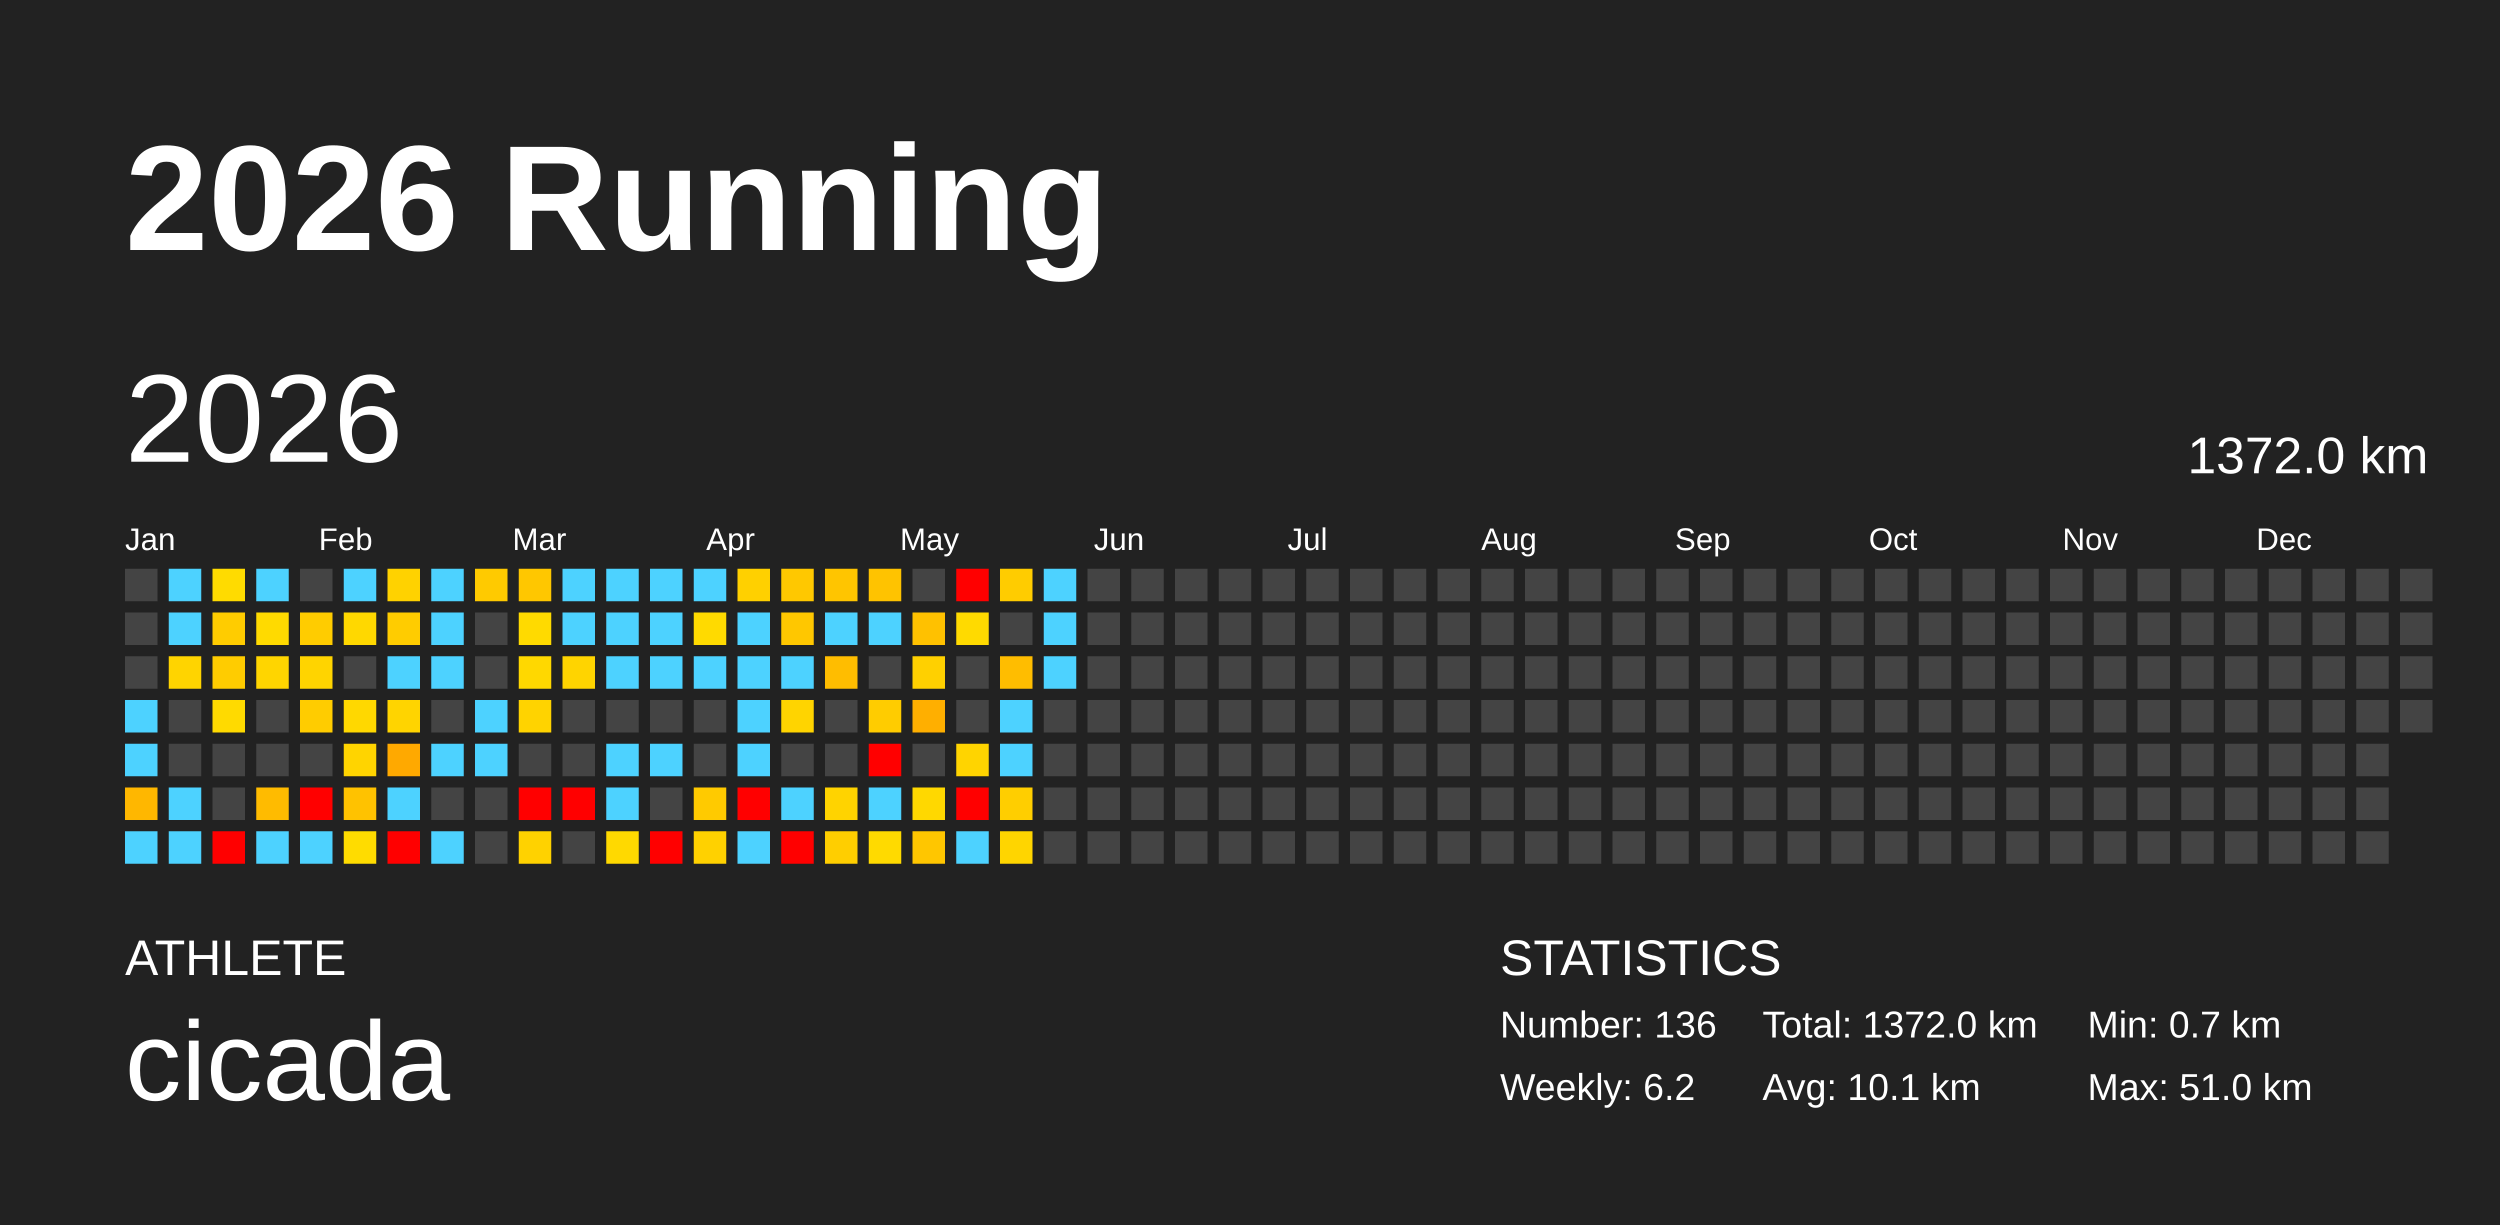
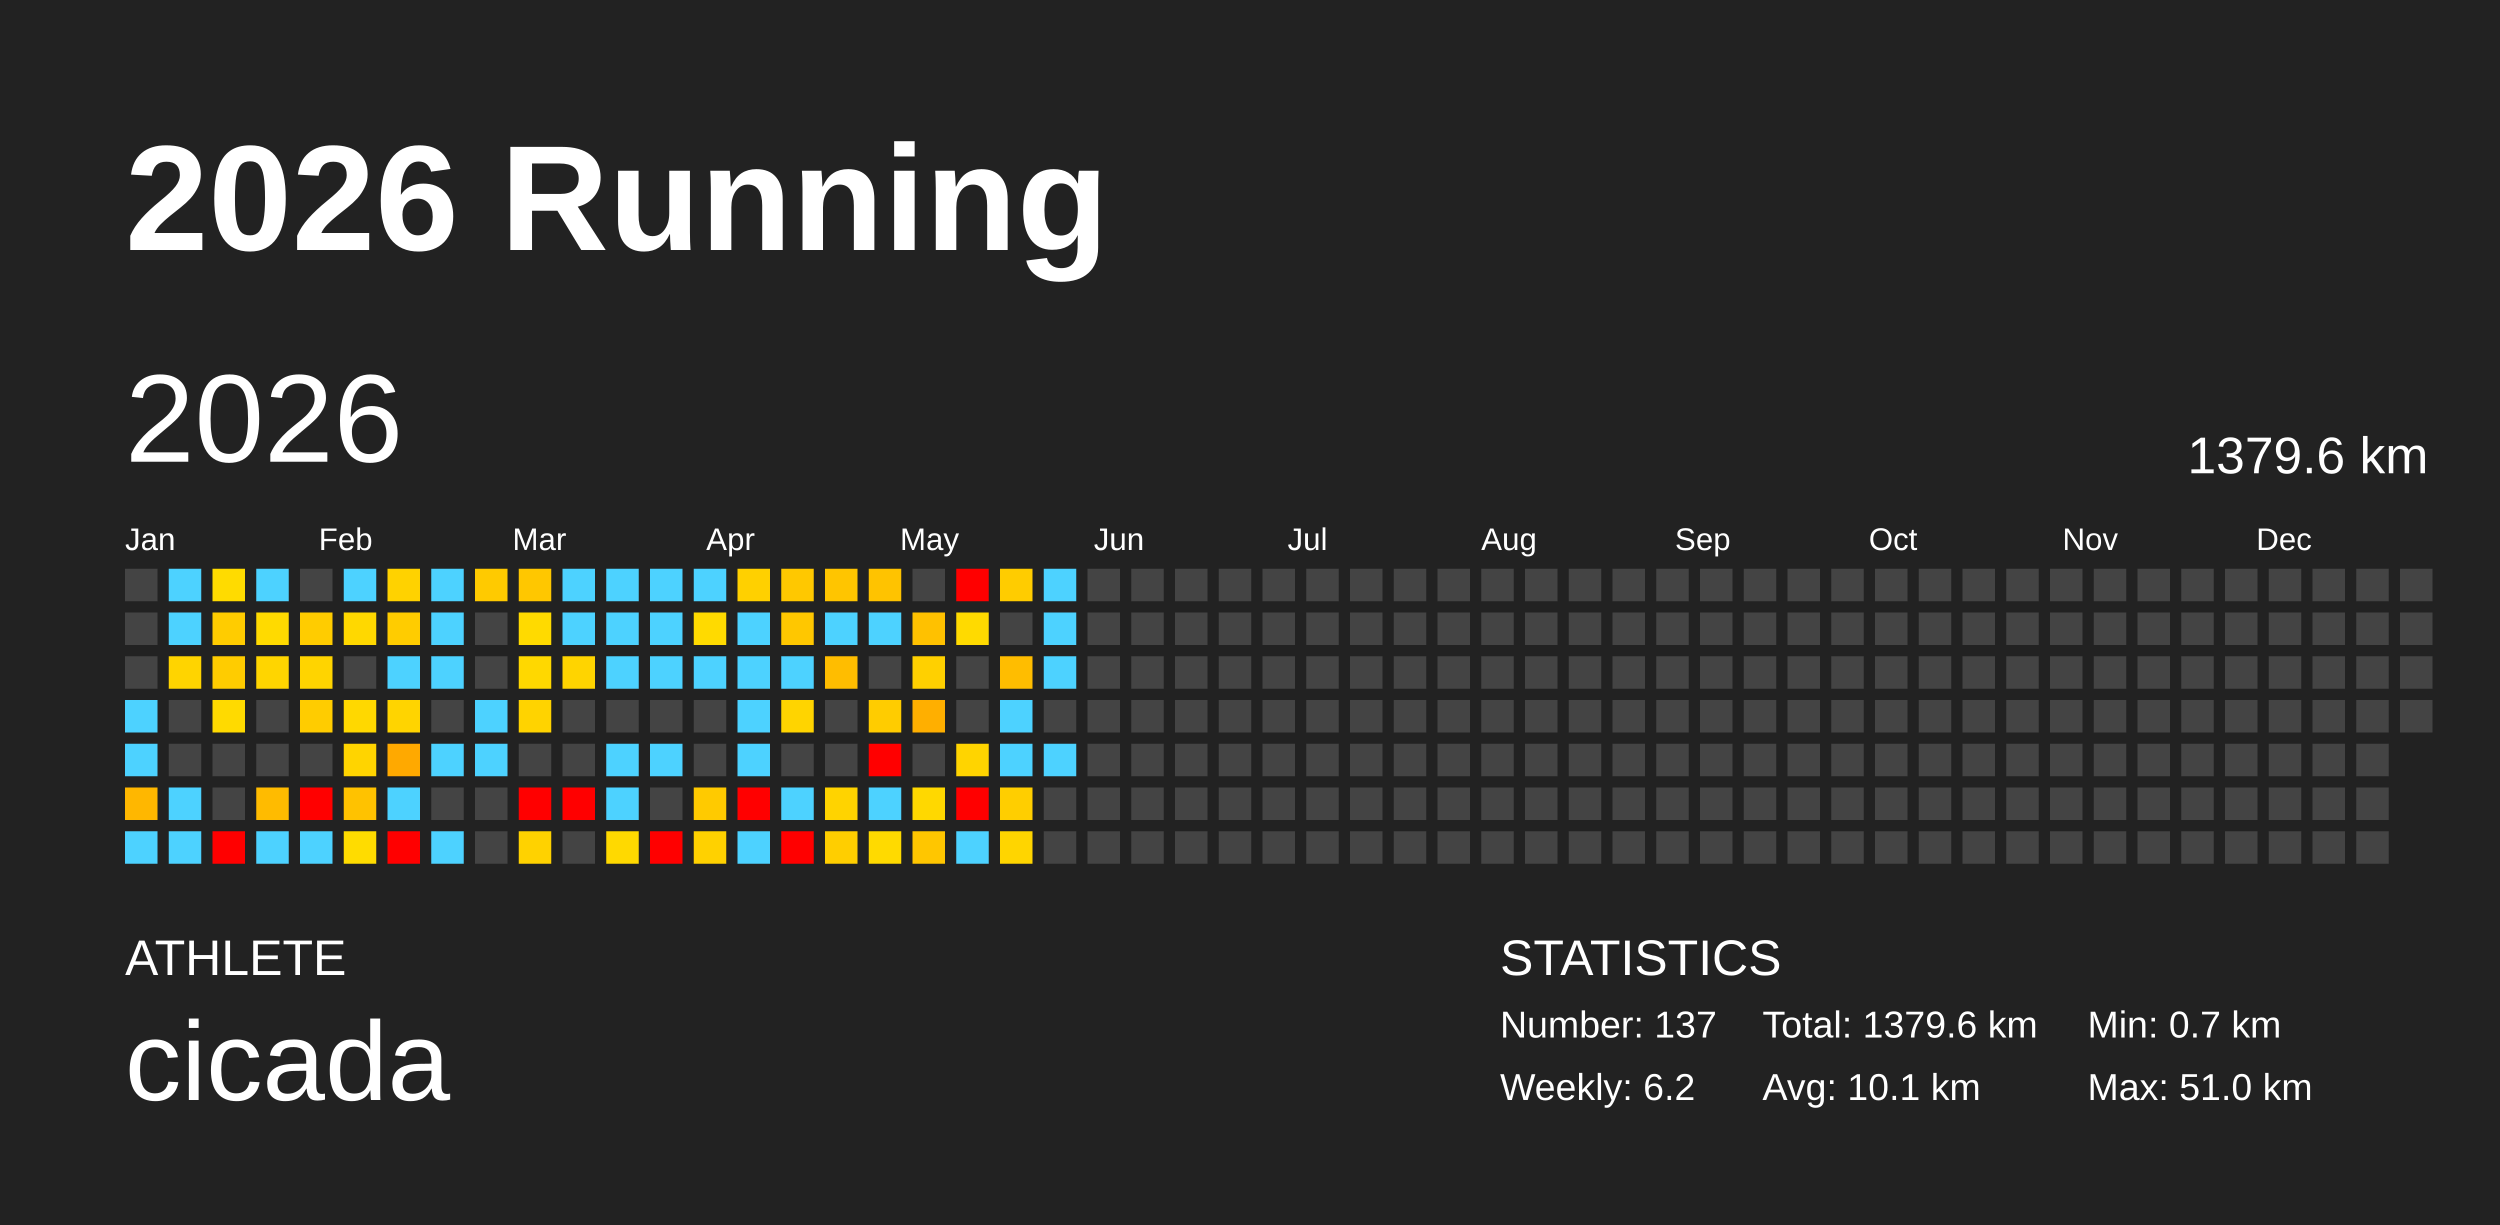
<svg xmlns="http://www.w3.org/2000/svg" baseProfile="full" height="98mm" version="1.1" viewBox="0,0,200,98" width="200mm">
  <defs />
  <rect fill="#222222" height="98" width="200" x="0" y="0" />
  <text fill="#FFFFFF" style="font-size:12px; font-family:Arial; font-weight:bold;" x="10" y="20">2026 Running</text>
  <text fill="#FFFFFF" style="font-size:4px; font-family:Arial" x="10" y="78">ATHLETE</text>
  <text fill="#FFFFFF" style="font-size:9px; font-family:Arial" x="10" y="88">cicada</text>
  <text fill="#FFFFFF" style="font-size:4px; font-family:Arial" x="120" y="78">STATISTICS</text>
-   <text fill="#FFFFFF" style="font-size:3px; font-family:Arial" x="120" y="83">Number: 136</text>
+   <text fill="#FFFFFF" style="font-size:3px; font-family:Arial" x="120" y="83">Number: 137</text>
  <text fill="#FFFFFF" style="font-size:3px; font-family:Arial" x="120" y="88">Weekly: 6.2</text>
-   <text fill="#FFFFFF" style="font-size:3px; font-family:Arial" x="141" y="83">Total: 1372.0 km</text>
+   <text fill="#FFFFFF" style="font-size:3px; font-family:Arial" x="141" y="83">Total: 1379.6 km</text>
  <text fill="#FFFFFF" style="font-size:3px; font-family:Arial" x="141" y="88">Avg: 10.1 km</text>
  <text fill="#FFFFFF" style="font-size:3px; font-family:Arial" x="167" y="83">Min: 0.7 km</text>
  <text fill="#FFFFFF" style="font-size:3px; font-family:Arial" x="167" y="88">Max: 51.0 km</text>
  <text dominant-baseline="hanging" fill="#FFFFFF" style="font-size:10.0px; font-family:Arial;" x="10" y="30">2026</text>
-   <text dominant-baseline="hanging" fill="#FFFFFF" style="font-size:4.125px; font-family:Arial;" x="175" y="35">1372.0 km</text>
+   <text dominant-baseline="hanging" fill="#FFFFFF" style="font-size:4.125px; font-family:Arial;" x="175" y="35">1379.6 km</text>
  <text fill="#FFFFFF" style="font-size:2.5px; font-family:Arial" x="10.0" y="44">Jan</text>
  <text fill="#FFFFFF" style="font-size:2.5px; font-family:Arial" x="25.5" y="44">Feb</text>
  <text fill="#FFFFFF" style="font-size:2.5px; font-family:Arial" x="41.0" y="44">Mar</text>
  <text fill="#FFFFFF" style="font-size:2.5px; font-family:Arial" x="56.5" y="44">Apr</text>
  <text fill="#FFFFFF" style="font-size:2.5px; font-family:Arial" x="72.0" y="44">May</text>
  <text fill="#FFFFFF" style="font-size:2.5px; font-family:Arial" x="87.5" y="44">Jun</text>
  <text fill="#FFFFFF" style="font-size:2.5px; font-family:Arial" x="103.0" y="44">Jul</text>
  <text fill="#FFFFFF" style="font-size:2.5px; font-family:Arial" x="118.5" y="44">Aug</text>
  <text fill="#FFFFFF" style="font-size:2.5px; font-family:Arial" x="134.0" y="44">Sep</text>
  <text fill="#FFFFFF" style="font-size:2.5px; font-family:Arial" x="149.5" y="44">Oct</text>
  <text fill="#FFFFFF" style="font-size:2.5px; font-family:Arial" x="165.0" y="44">Nov</text>
  <text fill="#FFFFFF" style="font-size:2.5px; font-family:Arial" x="180.5" y="44">Dec</text>
  <rect fill="#444444" height="2.6" width="2.6" x="10.0" y="45.5" />
  <rect fill="#444444" height="2.6" width="2.6" x="10.0" y="49.0" />
  <rect fill="#444444" height="2.6" width="2.6" x="10.0" y="52.5" />
  <rect fill="#4dd2ff" height="2.6" width="2.6" x="10.0" y="56.0" />
  <rect fill="#4dd2ff" height="2.6" width="2.6" x="10.0" y="59.5" />
  <rect fill="#ffb700" height="2.6" width="2.6" x="10.0" y="63.0" />
  <rect fill="#4dd2ff" height="2.6" width="2.6" x="10.0" y="66.5" />
  <rect fill="#4dd2ff" height="2.6" width="2.6" x="13.5" y="45.5" />
  <rect fill="#4dd2ff" height="2.6" width="2.6" x="13.5" y="49.0" />
  <rect fill="#ffd400" height="2.6" width="2.6" x="13.5" y="52.5" />
  <rect fill="#444444" height="2.6" width="2.6" x="13.5" y="56.0" />
  <rect fill="#444444" height="2.6" width="2.6" x="13.5" y="59.5" />
  <rect fill="#4dd2ff" height="2.6" width="2.6" x="13.5" y="63.0" />
  <rect fill="#4dd2ff" height="2.6" width="2.6" x="13.5" y="66.5" />
  <rect fill="#ffdb00" height="2.6" width="2.6" x="17.0" y="45.5" />
  <rect fill="#ffcc00" height="2.6" width="2.6" x="17.0" y="49.0" />
  <rect fill="#ffcc00" height="2.6" width="2.6" x="17.0" y="52.5" />
  <rect fill="#ffda00" height="2.6" width="2.6" x="17.0" y="56.0" />
  <rect fill="#444444" height="2.6" width="2.6" x="17.0" y="59.5" />
  <rect fill="#444444" height="2.6" width="2.6" x="17.0" y="63.0" />
  <rect fill="red" height="2.6" width="2.6" x="17.0" y="66.5" />
  <rect fill="#4dd2ff" height="2.6" width="2.6" x="20.5" y="45.5" />
  <rect fill="#ffda00" height="2.6" width="2.6" x="20.5" y="49.0" />
  <rect fill="#ffd500" height="2.6" width="2.6" x="20.5" y="52.5" />
  <rect fill="#444444" height="2.6" width="2.6" x="20.5" y="56.0" />
  <rect fill="#444444" height="2.6" width="2.6" x="20.5" y="59.5" />
  <rect fill="#ffbb00" height="2.6" width="2.6" x="20.5" y="63.0" />
  <rect fill="#4dd2ff" height="2.6" width="2.6" x="20.5" y="66.5" />
  <rect fill="#444444" height="2.6" width="2.6" x="24.0" y="45.5" />
  <rect fill="#ffcc00" height="2.6" width="2.6" x="24.0" y="49.0" />
  <rect fill="#ffd400" height="2.6" width="2.6" x="24.0" y="52.5" />
  <rect fill="#ffcc00" height="2.6" width="2.6" x="24.0" y="56.0" />
  <rect fill="#444444" height="2.6" width="2.6" x="24.0" y="59.5" />
  <rect fill="red" height="2.6" width="2.6" x="24.0" y="63.0" />
  <rect fill="#4dd2ff" height="2.6" width="2.6" x="24.0" y="66.5" />
  <rect fill="#4dd2ff" height="2.6" width="2.6" x="27.5" y="45.5" />
  <rect fill="#ffd800" height="2.6" width="2.6" x="27.5" y="49.0" />
  <rect fill="#444444" height="2.6" width="2.6" x="27.5" y="52.5" />
  <rect fill="#ffd800" height="2.6" width="2.6" x="27.5" y="56.0" />
  <rect fill="#ffd400" height="2.6" width="2.6" x="27.5" y="59.5" />
  <rect fill="#ffc200" height="2.6" width="2.6" x="27.5" y="63.0" />
  <rect fill="#ffdc00" height="2.6" width="2.6" x="27.5" y="66.5" />
  <rect fill="#ffd200" height="2.6" width="2.6" x="31.0" y="45.5" />
  <rect fill="#ffcc00" height="2.6" width="2.6" x="31.0" y="49.0" />
  <rect fill="#4dd2ff" height="2.6" width="2.6" x="31.0" y="52.5" />
  <rect fill="#ffd400" height="2.6" width="2.6" x="31.0" y="56.0" />
  <rect fill="#ffa900" height="2.6" width="2.6" x="31.0" y="59.5" />
  <rect fill="#4dd2ff" height="2.6" width="2.6" x="31.0" y="63.0" />
  <rect fill="red" height="2.6" width="2.6" x="31.0" y="66.5" />
  <rect fill="#4dd2ff" height="2.6" width="2.6" x="34.5" y="45.5" />
  <rect fill="#4dd2ff" height="2.6" width="2.6" x="34.5" y="49.0" />
  <rect fill="#4dd2ff" height="2.6" width="2.6" x="34.5" y="52.5" />
  <rect fill="#444444" height="2.6" width="2.6" x="34.5" y="56.0" />
  <rect fill="#4dd2ff" height="2.6" width="2.6" x="34.5" y="59.5" />
  <rect fill="#444444" height="2.6" width="2.6" x="34.5" y="63.0" />
  <rect fill="#4dd2ff" height="2.6" width="2.6" x="34.5" y="66.5" />
  <rect fill="#ffca00" height="2.6" width="2.6" x="38.0" y="45.5" />
  <rect fill="#444444" height="2.6" width="2.6" x="38.0" y="49.0" />
  <rect fill="#444444" height="2.6" width="2.6" x="38.0" y="52.5" />
  <rect fill="#4dd2ff" height="2.6" width="2.6" x="38.0" y="56.0" />
  <rect fill="#4dd2ff" height="2.6" width="2.6" x="38.0" y="59.5" />
  <rect fill="#444444" height="2.6" width="2.6" x="38.0" y="63.0" />
  <rect fill="#444444" height="2.6" width="2.6" x="38.0" y="66.5" />
  <rect fill="#ffc700" height="2.6" width="2.6" x="41.5" y="45.5" />
  <rect fill="#ffda00" height="2.6" width="2.6" x="41.5" y="49.0" />
  <rect fill="#ffd800" height="2.6" width="2.6" x="41.5" y="52.5" />
  <rect fill="#ffd300" height="2.6" width="2.6" x="41.5" y="56.0" />
  <rect fill="#444444" height="2.6" width="2.6" x="41.5" y="59.5" />
  <rect fill="red" height="2.6" width="2.6" x="41.5" y="63.0" />
  <rect fill="#ffd200" height="2.6" width="2.6" x="41.5" y="66.5" />
  <rect fill="#4dd2ff" height="2.6" width="2.6" x="45.0" y="45.5" />
  <rect fill="#4dd2ff" height="2.6" width="2.6" x="45.0" y="49.0" />
  <rect fill="#ffd400" height="2.6" width="2.6" x="45.0" y="52.5" />
  <rect fill="#444444" height="2.6" width="2.6" x="45.0" y="56.0" />
  <rect fill="#444444" height="2.6" width="2.6" x="45.0" y="59.5" />
  <rect fill="red" height="2.6" width="2.6" x="45.0" y="63.0" />
  <rect fill="#444444" height="2.6" width="2.6" x="45.0" y="66.5" />
  <rect fill="#4dd2ff" height="2.6" width="2.6" x="48.5" y="45.5" />
  <rect fill="#4dd2ff" height="2.6" width="2.6" x="48.5" y="49.0" />
  <rect fill="#4dd2ff" height="2.6" width="2.6" x="48.5" y="52.5" />
  <rect fill="#444444" height="2.6" width="2.6" x="48.5" y="56.0" />
  <rect fill="#4dd2ff" height="2.6" width="2.6" x="48.5" y="59.5" />
  <rect fill="#4dd2ff" height="2.6" width="2.6" x="48.5" y="63.0" />
  <rect fill="#ffd900" height="2.6" width="2.6" x="48.5" y="66.5" />
  <rect fill="#4dd2ff" height="2.6" width="2.6" x="52.0" y="45.5" />
  <rect fill="#4dd2ff" height="2.6" width="2.6" x="52.0" y="49.0" />
  <rect fill="#4dd2ff" height="2.6" width="2.6" x="52.0" y="52.5" />
  <rect fill="#444444" height="2.6" width="2.6" x="52.0" y="56.0" />
  <rect fill="#4dd2ff" height="2.6" width="2.6" x="52.0" y="59.5" />
  <rect fill="#444444" height="2.6" width="2.6" x="52.0" y="63.0" />
  <rect fill="red" height="2.6" width="2.6" x="52.0" y="66.5" />
  <rect fill="#4dd2ff" height="2.6" width="2.6" x="55.5" y="45.5" />
  <rect fill="#ffda00" height="2.6" width="2.6" x="55.5" y="49.0" />
  <rect fill="#4dd2ff" height="2.6" width="2.6" x="55.5" y="52.5" />
  <rect fill="#444444" height="2.6" width="2.6" x="55.5" y="56.0" />
  <rect fill="#444444" height="2.6" width="2.6" x="55.5" y="59.5" />
  <rect fill="#ffca00" height="2.6" width="2.6" x="55.5" y="63.0" />
  <rect fill="#ffd100" height="2.6" width="2.6" x="55.5" y="66.5" />
  <rect fill="#ffd000" height="2.6" width="2.6" x="59.0" y="45.5" />
  <rect fill="#4dd2ff" height="2.6" width="2.6" x="59.0" y="49.0" />
  <rect fill="#4dd2ff" height="2.6" width="2.6" x="59.0" y="52.5" />
  <rect fill="#4dd2ff" height="2.6" width="2.6" x="59.0" y="56.0" />
  <rect fill="#4dd2ff" height="2.6" width="2.6" x="59.0" y="59.5" />
  <rect fill="red" height="2.6" width="2.6" x="59.0" y="63.0" />
  <rect fill="#4dd2ff" height="2.6" width="2.6" x="59.0" y="66.5" />
  <rect fill="#ffc800" height="2.6" width="2.6" x="62.5" y="45.5" />
  <rect fill="#ffc700" height="2.6" width="2.6" x="62.5" y="49.0" />
  <rect fill="#4dd2ff" height="2.6" width="2.6" x="62.5" y="52.5" />
  <rect fill="#ffd400" height="2.6" width="2.6" x="62.5" y="56.0" />
  <rect fill="#444444" height="2.6" width="2.6" x="62.5" y="59.5" />
  <rect fill="#4dd2ff" height="2.6" width="2.6" x="62.5" y="63.0" />
  <rect fill="red" height="2.6" width="2.6" x="62.5" y="66.5" />
  <rect fill="#ffc500" height="2.6" width="2.6" x="66.0" y="45.5" />
  <rect fill="#4dd2ff" height="2.6" width="2.6" x="66.0" y="49.0" />
  <rect fill="#ffbd00" height="2.6" width="2.6" x="66.0" y="52.5" />
  <rect fill="#444444" height="2.6" width="2.6" x="66.0" y="56.0" />
  <rect fill="#444444" height="2.6" width="2.6" x="66.0" y="59.5" />
  <rect fill="#ffd300" height="2.6" width="2.6" x="66.0" y="63.0" />
  <rect fill="#ffce00" height="2.6" width="2.6" x="66.0" y="66.5" />
  <rect fill="#ffc300" height="2.6" width="2.6" x="69.5" y="45.5" />
  <rect fill="#4dd2ff" height="2.6" width="2.6" x="69.5" y="49.0" />
  <rect fill="#444444" height="2.6" width="2.6" x="69.5" y="52.5" />
  <rect fill="#ffcc00" height="2.6" width="2.6" x="69.5" y="56.0" />
  <rect fill="red" height="2.6" width="2.6" x="69.5" y="59.5" />
  <rect fill="#4dd2ff" height="2.6" width="2.6" x="69.5" y="63.0" />
  <rect fill="#ffda00" height="2.6" width="2.6" x="69.5" y="66.5" />
  <rect fill="#444444" height="2.6" width="2.6" x="73.0" y="45.5" />
  <rect fill="#ffc100" height="2.6" width="2.6" x="73.0" y="49.0" />
  <rect fill="#ffd000" height="2.6" width="2.6" x="73.0" y="52.5" />
  <rect fill="#ffaf00" height="2.6" width="2.6" x="73.0" y="56.0" />
  <rect fill="#444444" height="2.6" width="2.6" x="73.0" y="59.5" />
  <rect fill="#ffd800" height="2.6" width="2.6" x="73.0" y="63.0" />
  <rect fill="#ffc600" height="2.6" width="2.6" x="73.0" y="66.5" />
  <rect fill="red" height="2.6" width="2.6" x="76.5" y="45.5" />
  <rect fill="#ffda00" height="2.6" width="2.6" x="76.5" y="49.0" />
  <rect fill="#444444" height="2.6" width="2.6" x="76.5" y="52.5" />
  <rect fill="#444444" height="2.6" width="2.6" x="76.5" y="56.0" />
  <rect fill="#ffd400" height="2.6" width="2.6" x="76.5" y="59.5" />
  <rect fill="red" height="2.6" width="2.6" x="76.5" y="63.0" />
  <rect fill="#4dd2ff" height="2.6" width="2.6" x="76.5" y="66.5" />
  <rect fill="#ffcc00" height="2.6" width="2.6" x="80.0" y="45.5" />
  <rect fill="#444444" height="2.6" width="2.6" x="80.0" y="49.0" />
  <rect fill="#ffbd00" height="2.6" width="2.6" x="80.0" y="52.5" />
  <rect fill="#4dd2ff" height="2.6" width="2.6" x="80.0" y="56.0" />
  <rect fill="#4dd2ff" height="2.6" width="2.6" x="80.0" y="59.5" />
  <rect fill="#ffce00" height="2.6" width="2.6" x="80.0" y="63.0" />
  <rect fill="#ffd500" height="2.6" width="2.6" x="80.0" y="66.5" />
  <rect fill="#4dd2ff" height="2.6" width="2.6" x="83.5" y="45.5" />
  <rect fill="#4dd2ff" height="2.6" width="2.6" x="83.5" y="49.0" />
  <rect fill="#4dd2ff" height="2.6" width="2.6" x="83.5" y="52.5" />
  <rect fill="#444444" height="2.6" width="2.6" x="83.5" y="56.0" />
-   <rect fill="#444444" height="2.6" width="2.6" x="83.5" y="59.5" />
+   <rect fill="#4dd2ff" height="2.6" width="2.6" x="83.5" y="59.5" />
  <rect fill="#444444" height="2.6" width="2.6" x="83.5" y="63.0" />
  <rect fill="#444444" height="2.6" width="2.6" x="83.5" y="66.5" />
  <rect fill="#444444" height="2.6" width="2.6" x="87.0" y="45.5" />
  <rect fill="#444444" height="2.6" width="2.6" x="87.0" y="49.0" />
  <rect fill="#444444" height="2.6" width="2.6" x="87.0" y="52.5" />
  <rect fill="#444444" height="2.6" width="2.6" x="87.0" y="56.0" />
  <rect fill="#444444" height="2.6" width="2.6" x="87.0" y="59.5" />
  <rect fill="#444444" height="2.6" width="2.6" x="87.0" y="63.0" />
  <rect fill="#444444" height="2.6" width="2.6" x="87.0" y="66.5" />
  <rect fill="#444444" height="2.6" width="2.6" x="90.5" y="45.5" />
  <rect fill="#444444" height="2.6" width="2.6" x="90.5" y="49.0" />
  <rect fill="#444444" height="2.6" width="2.6" x="90.5" y="52.5" />
  <rect fill="#444444" height="2.6" width="2.6" x="90.5" y="56.0" />
  <rect fill="#444444" height="2.6" width="2.6" x="90.5" y="59.5" />
  <rect fill="#444444" height="2.6" width="2.6" x="90.5" y="63.0" />
  <rect fill="#444444" height="2.6" width="2.6" x="90.5" y="66.5" />
  <rect fill="#444444" height="2.6" width="2.6" x="94.0" y="45.5" />
  <rect fill="#444444" height="2.6" width="2.6" x="94.0" y="49.0" />
  <rect fill="#444444" height="2.6" width="2.6" x="94.0" y="52.5" />
  <rect fill="#444444" height="2.6" width="2.6" x="94.0" y="56.0" />
  <rect fill="#444444" height="2.6" width="2.6" x="94.0" y="59.5" />
  <rect fill="#444444" height="2.6" width="2.6" x="94.0" y="63.0" />
  <rect fill="#444444" height="2.6" width="2.6" x="94.0" y="66.5" />
  <rect fill="#444444" height="2.6" width="2.6" x="97.5" y="45.5" />
  <rect fill="#444444" height="2.6" width="2.6" x="97.5" y="49.0" />
  <rect fill="#444444" height="2.6" width="2.6" x="97.5" y="52.5" />
  <rect fill="#444444" height="2.6" width="2.6" x="97.5" y="56.0" />
  <rect fill="#444444" height="2.6" width="2.6" x="97.5" y="59.5" />
  <rect fill="#444444" height="2.6" width="2.6" x="97.5" y="63.0" />
  <rect fill="#444444" height="2.6" width="2.6" x="97.5" y="66.5" />
  <rect fill="#444444" height="2.6" width="2.6" x="101.0" y="45.5" />
  <rect fill="#444444" height="2.6" width="2.6" x="101.0" y="49.0" />
  <rect fill="#444444" height="2.6" width="2.6" x="101.0" y="52.5" />
  <rect fill="#444444" height="2.6" width="2.6" x="101.0" y="56.0" />
  <rect fill="#444444" height="2.6" width="2.6" x="101.0" y="59.5" />
  <rect fill="#444444" height="2.6" width="2.6" x="101.0" y="63.0" />
  <rect fill="#444444" height="2.6" width="2.6" x="101.0" y="66.5" />
  <rect fill="#444444" height="2.6" width="2.6" x="104.5" y="45.5" />
  <rect fill="#444444" height="2.6" width="2.6" x="104.5" y="49.0" />
  <rect fill="#444444" height="2.6" width="2.6" x="104.5" y="52.5" />
  <rect fill="#444444" height="2.6" width="2.6" x="104.5" y="56.0" />
  <rect fill="#444444" height="2.6" width="2.6" x="104.5" y="59.5" />
  <rect fill="#444444" height="2.6" width="2.6" x="104.5" y="63.0" />
  <rect fill="#444444" height="2.6" width="2.6" x="104.5" y="66.5" />
  <rect fill="#444444" height="2.6" width="2.6" x="108.0" y="45.5" />
  <rect fill="#444444" height="2.6" width="2.6" x="108.0" y="49.0" />
  <rect fill="#444444" height="2.6" width="2.6" x="108.0" y="52.5" />
  <rect fill="#444444" height="2.6" width="2.6" x="108.0" y="56.0" />
  <rect fill="#444444" height="2.6" width="2.6" x="108.0" y="59.5" />
  <rect fill="#444444" height="2.6" width="2.6" x="108.0" y="63.0" />
  <rect fill="#444444" height="2.6" width="2.6" x="108.0" y="66.5" />
  <rect fill="#444444" height="2.6" width="2.6" x="111.5" y="45.5" />
  <rect fill="#444444" height="2.6" width="2.6" x="111.5" y="49.0" />
  <rect fill="#444444" height="2.6" width="2.6" x="111.5" y="52.5" />
  <rect fill="#444444" height="2.6" width="2.6" x="111.5" y="56.0" />
  <rect fill="#444444" height="2.6" width="2.6" x="111.5" y="59.5" />
  <rect fill="#444444" height="2.6" width="2.6" x="111.5" y="63.0" />
  <rect fill="#444444" height="2.6" width="2.6" x="111.5" y="66.5" />
  <rect fill="#444444" height="2.6" width="2.6" x="115.0" y="45.5" />
  <rect fill="#444444" height="2.6" width="2.6" x="115.0" y="49.0" />
  <rect fill="#444444" height="2.6" width="2.6" x="115.0" y="52.5" />
  <rect fill="#444444" height="2.6" width="2.6" x="115.0" y="56.0" />
  <rect fill="#444444" height="2.6" width="2.6" x="115.0" y="59.5" />
  <rect fill="#444444" height="2.6" width="2.6" x="115.0" y="63.0" />
  <rect fill="#444444" height="2.6" width="2.6" x="115.0" y="66.5" />
  <rect fill="#444444" height="2.6" width="2.6" x="118.5" y="45.5" />
  <rect fill="#444444" height="2.6" width="2.6" x="118.5" y="49.0" />
  <rect fill="#444444" height="2.6" width="2.6" x="118.5" y="52.5" />
  <rect fill="#444444" height="2.6" width="2.6" x="118.5" y="56.0" />
  <rect fill="#444444" height="2.6" width="2.6" x="118.5" y="59.5" />
  <rect fill="#444444" height="2.6" width="2.6" x="118.5" y="63.0" />
  <rect fill="#444444" height="2.6" width="2.6" x="118.5" y="66.5" />
  <rect fill="#444444" height="2.6" width="2.6" x="122.0" y="45.5" />
  <rect fill="#444444" height="2.6" width="2.6" x="122.0" y="49.0" />
  <rect fill="#444444" height="2.6" width="2.6" x="122.0" y="52.5" />
  <rect fill="#444444" height="2.6" width="2.6" x="122.0" y="56.0" />
  <rect fill="#444444" height="2.6" width="2.6" x="122.0" y="59.5" />
  <rect fill="#444444" height="2.6" width="2.6" x="122.0" y="63.0" />
  <rect fill="#444444" height="2.6" width="2.6" x="122.0" y="66.5" />
  <rect fill="#444444" height="2.6" width="2.6" x="125.5" y="45.5" />
  <rect fill="#444444" height="2.6" width="2.6" x="125.5" y="49.0" />
  <rect fill="#444444" height="2.6" width="2.6" x="125.5" y="52.5" />
  <rect fill="#444444" height="2.6" width="2.6" x="125.5" y="56.0" />
  <rect fill="#444444" height="2.6" width="2.6" x="125.5" y="59.5" />
  <rect fill="#444444" height="2.6" width="2.6" x="125.5" y="63.0" />
  <rect fill="#444444" height="2.6" width="2.6" x="125.5" y="66.5" />
  <rect fill="#444444" height="2.6" width="2.6" x="129.0" y="45.5" />
  <rect fill="#444444" height="2.6" width="2.6" x="129.0" y="49.0" />
  <rect fill="#444444" height="2.6" width="2.6" x="129.0" y="52.5" />
  <rect fill="#444444" height="2.6" width="2.6" x="129.0" y="56.0" />
  <rect fill="#444444" height="2.6" width="2.6" x="129.0" y="59.5" />
  <rect fill="#444444" height="2.6" width="2.6" x="129.0" y="63.0" />
  <rect fill="#444444" height="2.6" width="2.6" x="129.0" y="66.5" />
  <rect fill="#444444" height="2.6" width="2.6" x="132.5" y="45.5" />
  <rect fill="#444444" height="2.6" width="2.6" x="132.5" y="49.0" />
  <rect fill="#444444" height="2.6" width="2.6" x="132.5" y="52.5" />
  <rect fill="#444444" height="2.6" width="2.6" x="132.5" y="56.0" />
  <rect fill="#444444" height="2.6" width="2.6" x="132.5" y="59.5" />
  <rect fill="#444444" height="2.6" width="2.6" x="132.5" y="63.0" />
  <rect fill="#444444" height="2.6" width="2.6" x="132.5" y="66.5" />
  <rect fill="#444444" height="2.6" width="2.6" x="136.0" y="45.5" />
  <rect fill="#444444" height="2.6" width="2.6" x="136.0" y="49.0" />
  <rect fill="#444444" height="2.6" width="2.6" x="136.0" y="52.5" />
  <rect fill="#444444" height="2.6" width="2.6" x="136.0" y="56.0" />
  <rect fill="#444444" height="2.6" width="2.6" x="136.0" y="59.5" />
  <rect fill="#444444" height="2.6" width="2.6" x="136.0" y="63.0" />
  <rect fill="#444444" height="2.6" width="2.6" x="136.0" y="66.5" />
  <rect fill="#444444" height="2.6" width="2.6" x="139.5" y="45.5" />
  <rect fill="#444444" height="2.6" width="2.6" x="139.5" y="49.0" />
  <rect fill="#444444" height="2.6" width="2.6" x="139.5" y="52.5" />
  <rect fill="#444444" height="2.6" width="2.6" x="139.5" y="56.0" />
  <rect fill="#444444" height="2.6" width="2.6" x="139.5" y="59.5" />
  <rect fill="#444444" height="2.6" width="2.6" x="139.5" y="63.0" />
  <rect fill="#444444" height="2.6" width="2.6" x="139.5" y="66.5" />
  <rect fill="#444444" height="2.6" width="2.6" x="143.0" y="45.5" />
  <rect fill="#444444" height="2.6" width="2.6" x="143.0" y="49.0" />
  <rect fill="#444444" height="2.6" width="2.6" x="143.0" y="52.5" />
  <rect fill="#444444" height="2.6" width="2.6" x="143.0" y="56.0" />
  <rect fill="#444444" height="2.6" width="2.6" x="143.0" y="59.5" />
  <rect fill="#444444" height="2.6" width="2.6" x="143.0" y="63.0" />
  <rect fill="#444444" height="2.6" width="2.6" x="143.0" y="66.5" />
  <rect fill="#444444" height="2.6" width="2.6" x="146.5" y="45.5" />
  <rect fill="#444444" height="2.6" width="2.6" x="146.5" y="49.0" />
  <rect fill="#444444" height="2.6" width="2.6" x="146.5" y="52.5" />
  <rect fill="#444444" height="2.6" width="2.6" x="146.5" y="56.0" />
  <rect fill="#444444" height="2.6" width="2.6" x="146.5" y="59.5" />
  <rect fill="#444444" height="2.6" width="2.6" x="146.5" y="63.0" />
  <rect fill="#444444" height="2.6" width="2.6" x="146.5" y="66.5" />
  <rect fill="#444444" height="2.6" width="2.6" x="150.0" y="45.5" />
  <rect fill="#444444" height="2.6" width="2.6" x="150.0" y="49.0" />
  <rect fill="#444444" height="2.6" width="2.6" x="150.0" y="52.5" />
  <rect fill="#444444" height="2.6" width="2.6" x="150.0" y="56.0" />
  <rect fill="#444444" height="2.6" width="2.6" x="150.0" y="59.5" />
  <rect fill="#444444" height="2.6" width="2.6" x="150.0" y="63.0" />
  <rect fill="#444444" height="2.6" width="2.6" x="150.0" y="66.5" />
  <rect fill="#444444" height="2.6" width="2.6" x="153.5" y="45.5" />
  <rect fill="#444444" height="2.6" width="2.6" x="153.5" y="49.0" />
  <rect fill="#444444" height="2.6" width="2.6" x="153.5" y="52.5" />
  <rect fill="#444444" height="2.6" width="2.6" x="153.5" y="56.0" />
  <rect fill="#444444" height="2.6" width="2.6" x="153.5" y="59.5" />
  <rect fill="#444444" height="2.6" width="2.6" x="153.5" y="63.0" />
  <rect fill="#444444" height="2.6" width="2.6" x="153.5" y="66.5" />
  <rect fill="#444444" height="2.6" width="2.6" x="157.0" y="45.5" />
  <rect fill="#444444" height="2.6" width="2.6" x="157.0" y="49.0" />
  <rect fill="#444444" height="2.6" width="2.6" x="157.0" y="52.5" />
  <rect fill="#444444" height="2.6" width="2.6" x="157.0" y="56.0" />
  <rect fill="#444444" height="2.6" width="2.6" x="157.0" y="59.5" />
  <rect fill="#444444" height="2.6" width="2.6" x="157.0" y="63.0" />
  <rect fill="#444444" height="2.6" width="2.6" x="157.0" y="66.5" />
  <rect fill="#444444" height="2.6" width="2.6" x="160.5" y="45.5" />
  <rect fill="#444444" height="2.6" width="2.6" x="160.5" y="49.0" />
  <rect fill="#444444" height="2.6" width="2.6" x="160.5" y="52.5" />
  <rect fill="#444444" height="2.6" width="2.6" x="160.5" y="56.0" />
  <rect fill="#444444" height="2.6" width="2.6" x="160.5" y="59.5" />
  <rect fill="#444444" height="2.6" width="2.6" x="160.5" y="63.0" />
  <rect fill="#444444" height="2.6" width="2.6" x="160.5" y="66.5" />
  <rect fill="#444444" height="2.6" width="2.6" x="164.0" y="45.5" />
  <rect fill="#444444" height="2.6" width="2.6" x="164.0" y="49.0" />
  <rect fill="#444444" height="2.6" width="2.6" x="164.0" y="52.5" />
  <rect fill="#444444" height="2.6" width="2.6" x="164.0" y="56.0" />
  <rect fill="#444444" height="2.6" width="2.6" x="164.0" y="59.5" />
  <rect fill="#444444" height="2.6" width="2.6" x="164.0" y="63.0" />
  <rect fill="#444444" height="2.6" width="2.6" x="164.0" y="66.5" />
  <rect fill="#444444" height="2.6" width="2.6" x="167.5" y="45.5" />
  <rect fill="#444444" height="2.6" width="2.6" x="167.5" y="49.0" />
  <rect fill="#444444" height="2.6" width="2.6" x="167.5" y="52.5" />
  <rect fill="#444444" height="2.6" width="2.6" x="167.5" y="56.0" />
  <rect fill="#444444" height="2.6" width="2.6" x="167.5" y="59.5" />
  <rect fill="#444444" height="2.6" width="2.6" x="167.5" y="63.0" />
  <rect fill="#444444" height="2.6" width="2.6" x="167.5" y="66.5" />
  <rect fill="#444444" height="2.6" width="2.6" x="171.0" y="45.5" />
  <rect fill="#444444" height="2.6" width="2.6" x="171.0" y="49.0" />
  <rect fill="#444444" height="2.6" width="2.6" x="171.0" y="52.5" />
  <rect fill="#444444" height="2.6" width="2.6" x="171.0" y="56.0" />
  <rect fill="#444444" height="2.6" width="2.6" x="171.0" y="59.5" />
  <rect fill="#444444" height="2.6" width="2.6" x="171.0" y="63.0" />
  <rect fill="#444444" height="2.6" width="2.6" x="171.0" y="66.5" />
  <rect fill="#444444" height="2.6" width="2.6" x="174.5" y="45.5" />
  <rect fill="#444444" height="2.6" width="2.6" x="174.5" y="49.0" />
  <rect fill="#444444" height="2.6" width="2.6" x="174.5" y="52.5" />
  <rect fill="#444444" height="2.6" width="2.6" x="174.5" y="56.0" />
  <rect fill="#444444" height="2.6" width="2.6" x="174.5" y="59.5" />
  <rect fill="#444444" height="2.6" width="2.6" x="174.5" y="63.0" />
  <rect fill="#444444" height="2.6" width="2.6" x="174.5" y="66.5" />
  <rect fill="#444444" height="2.6" width="2.6" x="178.0" y="45.5" />
  <rect fill="#444444" height="2.6" width="2.6" x="178.0" y="49.0" />
  <rect fill="#444444" height="2.6" width="2.6" x="178.0" y="52.5" />
  <rect fill="#444444" height="2.6" width="2.6" x="178.0" y="56.0" />
  <rect fill="#444444" height="2.6" width="2.6" x="178.0" y="59.5" />
  <rect fill="#444444" height="2.6" width="2.6" x="178.0" y="63.0" />
  <rect fill="#444444" height="2.6" width="2.6" x="178.0" y="66.5" />
  <rect fill="#444444" height="2.6" width="2.6" x="181.5" y="45.5" />
  <rect fill="#444444" height="2.6" width="2.6" x="181.5" y="49.0" />
  <rect fill="#444444" height="2.6" width="2.6" x="181.5" y="52.5" />
  <rect fill="#444444" height="2.6" width="2.6" x="181.5" y="56.0" />
  <rect fill="#444444" height="2.6" width="2.6" x="181.5" y="59.5" />
  <rect fill="#444444" height="2.6" width="2.6" x="181.5" y="63.0" />
  <rect fill="#444444" height="2.6" width="2.6" x="181.5" y="66.5" />
  <rect fill="#444444" height="2.6" width="2.6" x="185.0" y="45.5" />
  <rect fill="#444444" height="2.6" width="2.6" x="185.0" y="49.0" />
  <rect fill="#444444" height="2.6" width="2.6" x="185.0" y="52.5" />
  <rect fill="#444444" height="2.6" width="2.6" x="185.0" y="56.0" />
  <rect fill="#444444" height="2.6" width="2.6" x="185.0" y="59.5" />
  <rect fill="#444444" height="2.6" width="2.6" x="185.0" y="63.0" />
  <rect fill="#444444" height="2.6" width="2.6" x="185.0" y="66.5" />
  <rect fill="#444444" height="2.6" width="2.6" x="188.5" y="45.5" />
  <rect fill="#444444" height="2.6" width="2.6" x="188.5" y="49.0" />
  <rect fill="#444444" height="2.6" width="2.6" x="188.5" y="52.5" />
  <rect fill="#444444" height="2.6" width="2.6" x="188.5" y="56.0" />
  <rect fill="#444444" height="2.6" width="2.6" x="188.5" y="59.5" />
  <rect fill="#444444" height="2.6" width="2.6" x="188.5" y="63.0" />
  <rect fill="#444444" height="2.6" width="2.6" x="188.5" y="66.5" />
  <rect fill="#444444" height="2.6" width="2.6" x="192.0" y="45.5" />
  <rect fill="#444444" height="2.6" width="2.6" x="192.0" y="49.0" />
  <rect fill="#444444" height="2.6" width="2.6" x="192.0" y="52.5" />
  <rect fill="#444444" height="2.6" width="2.6" x="192.0" y="56.0" />
</svg>
